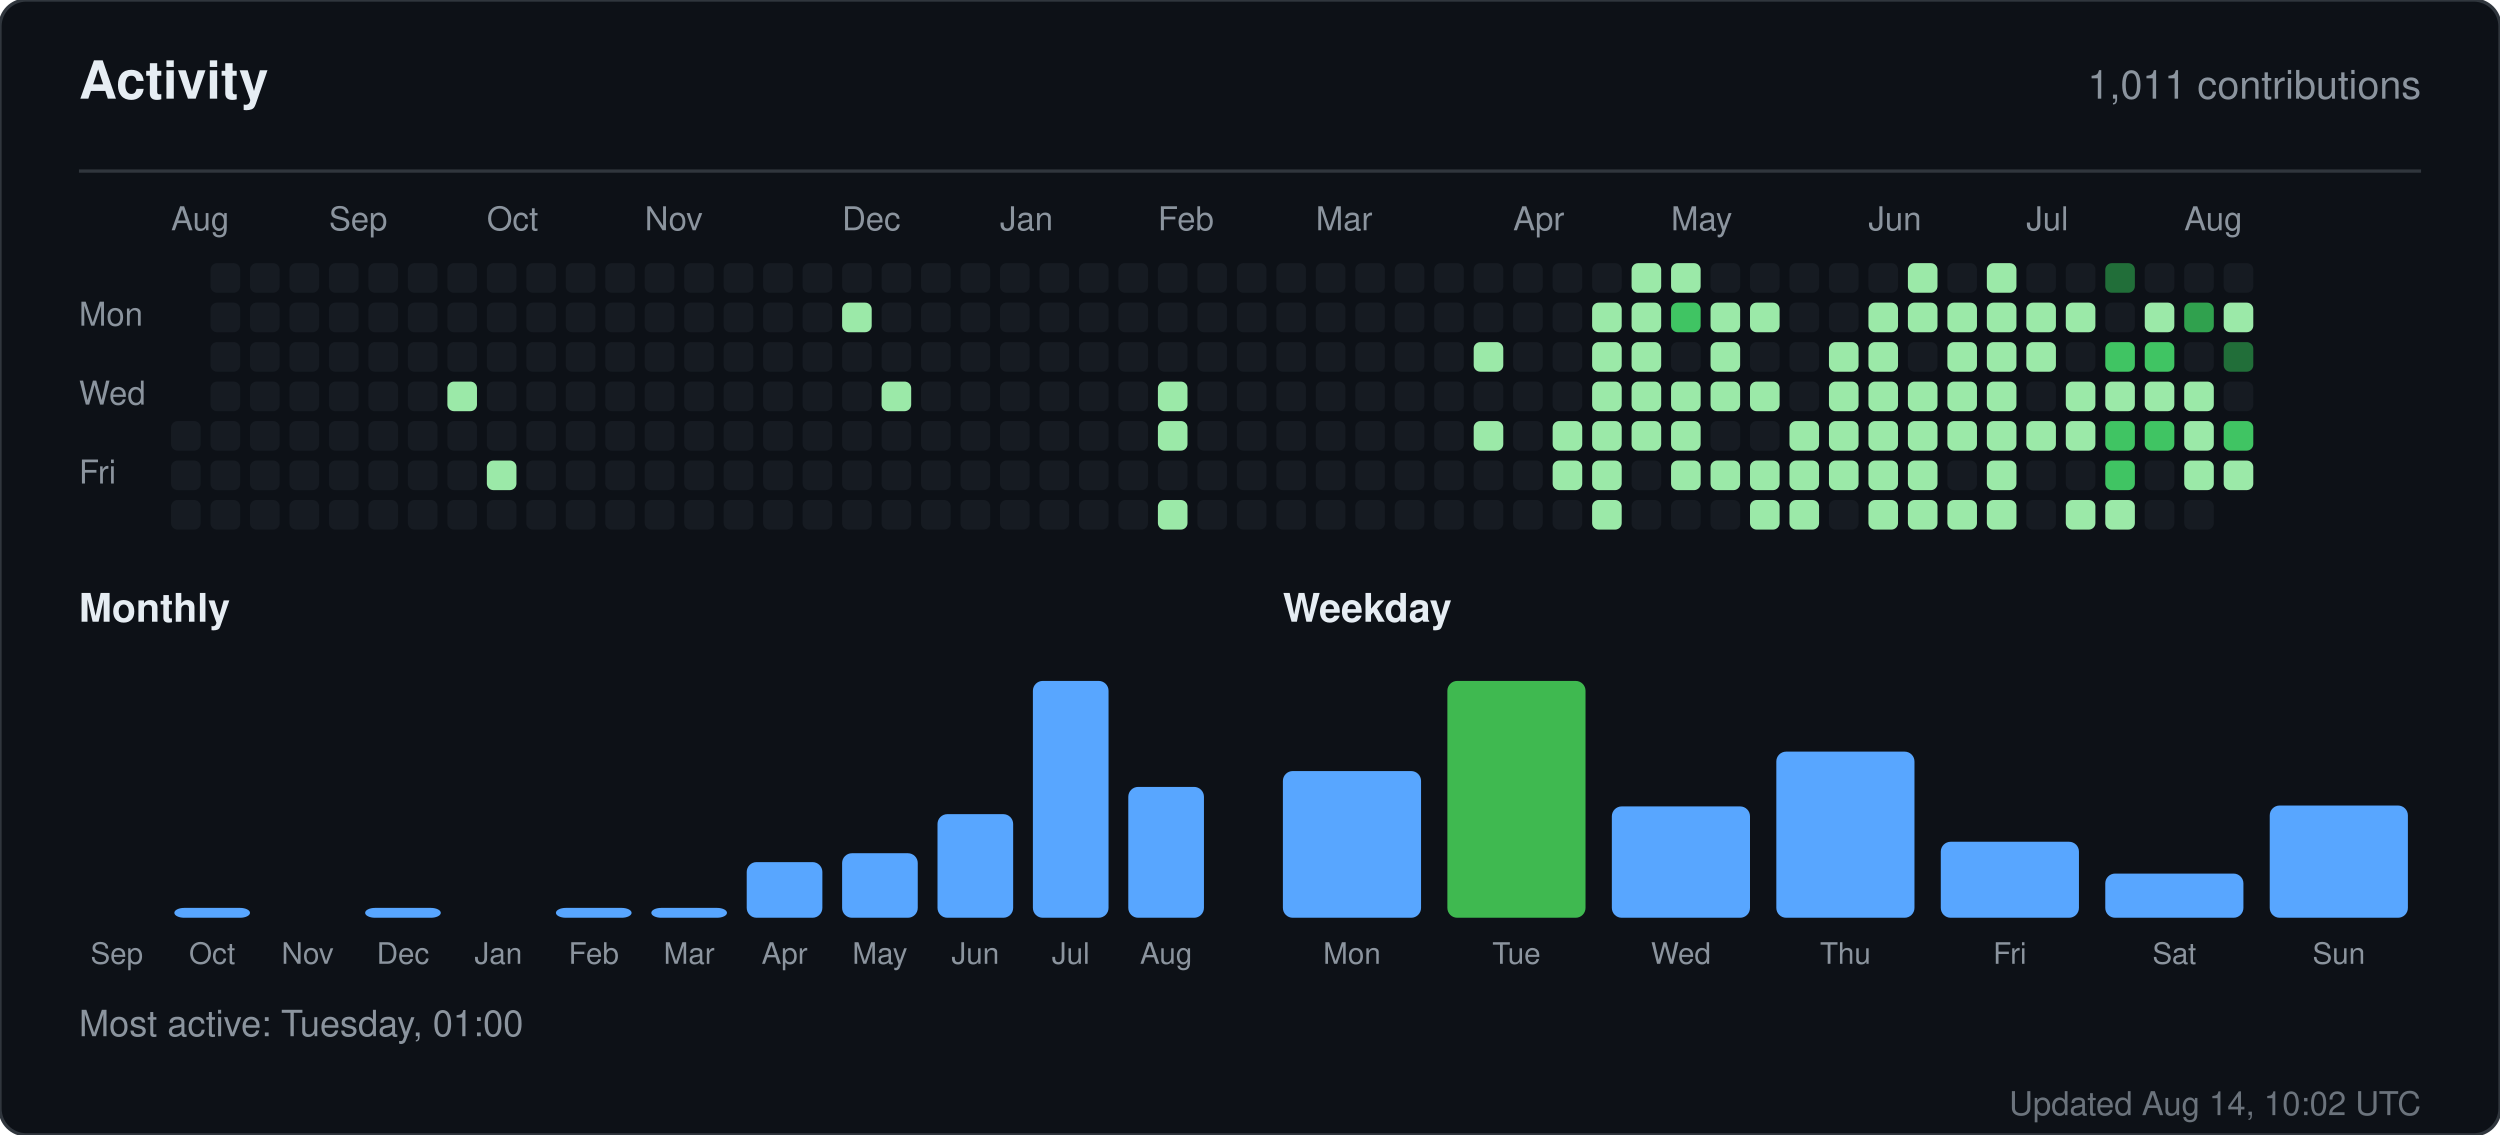
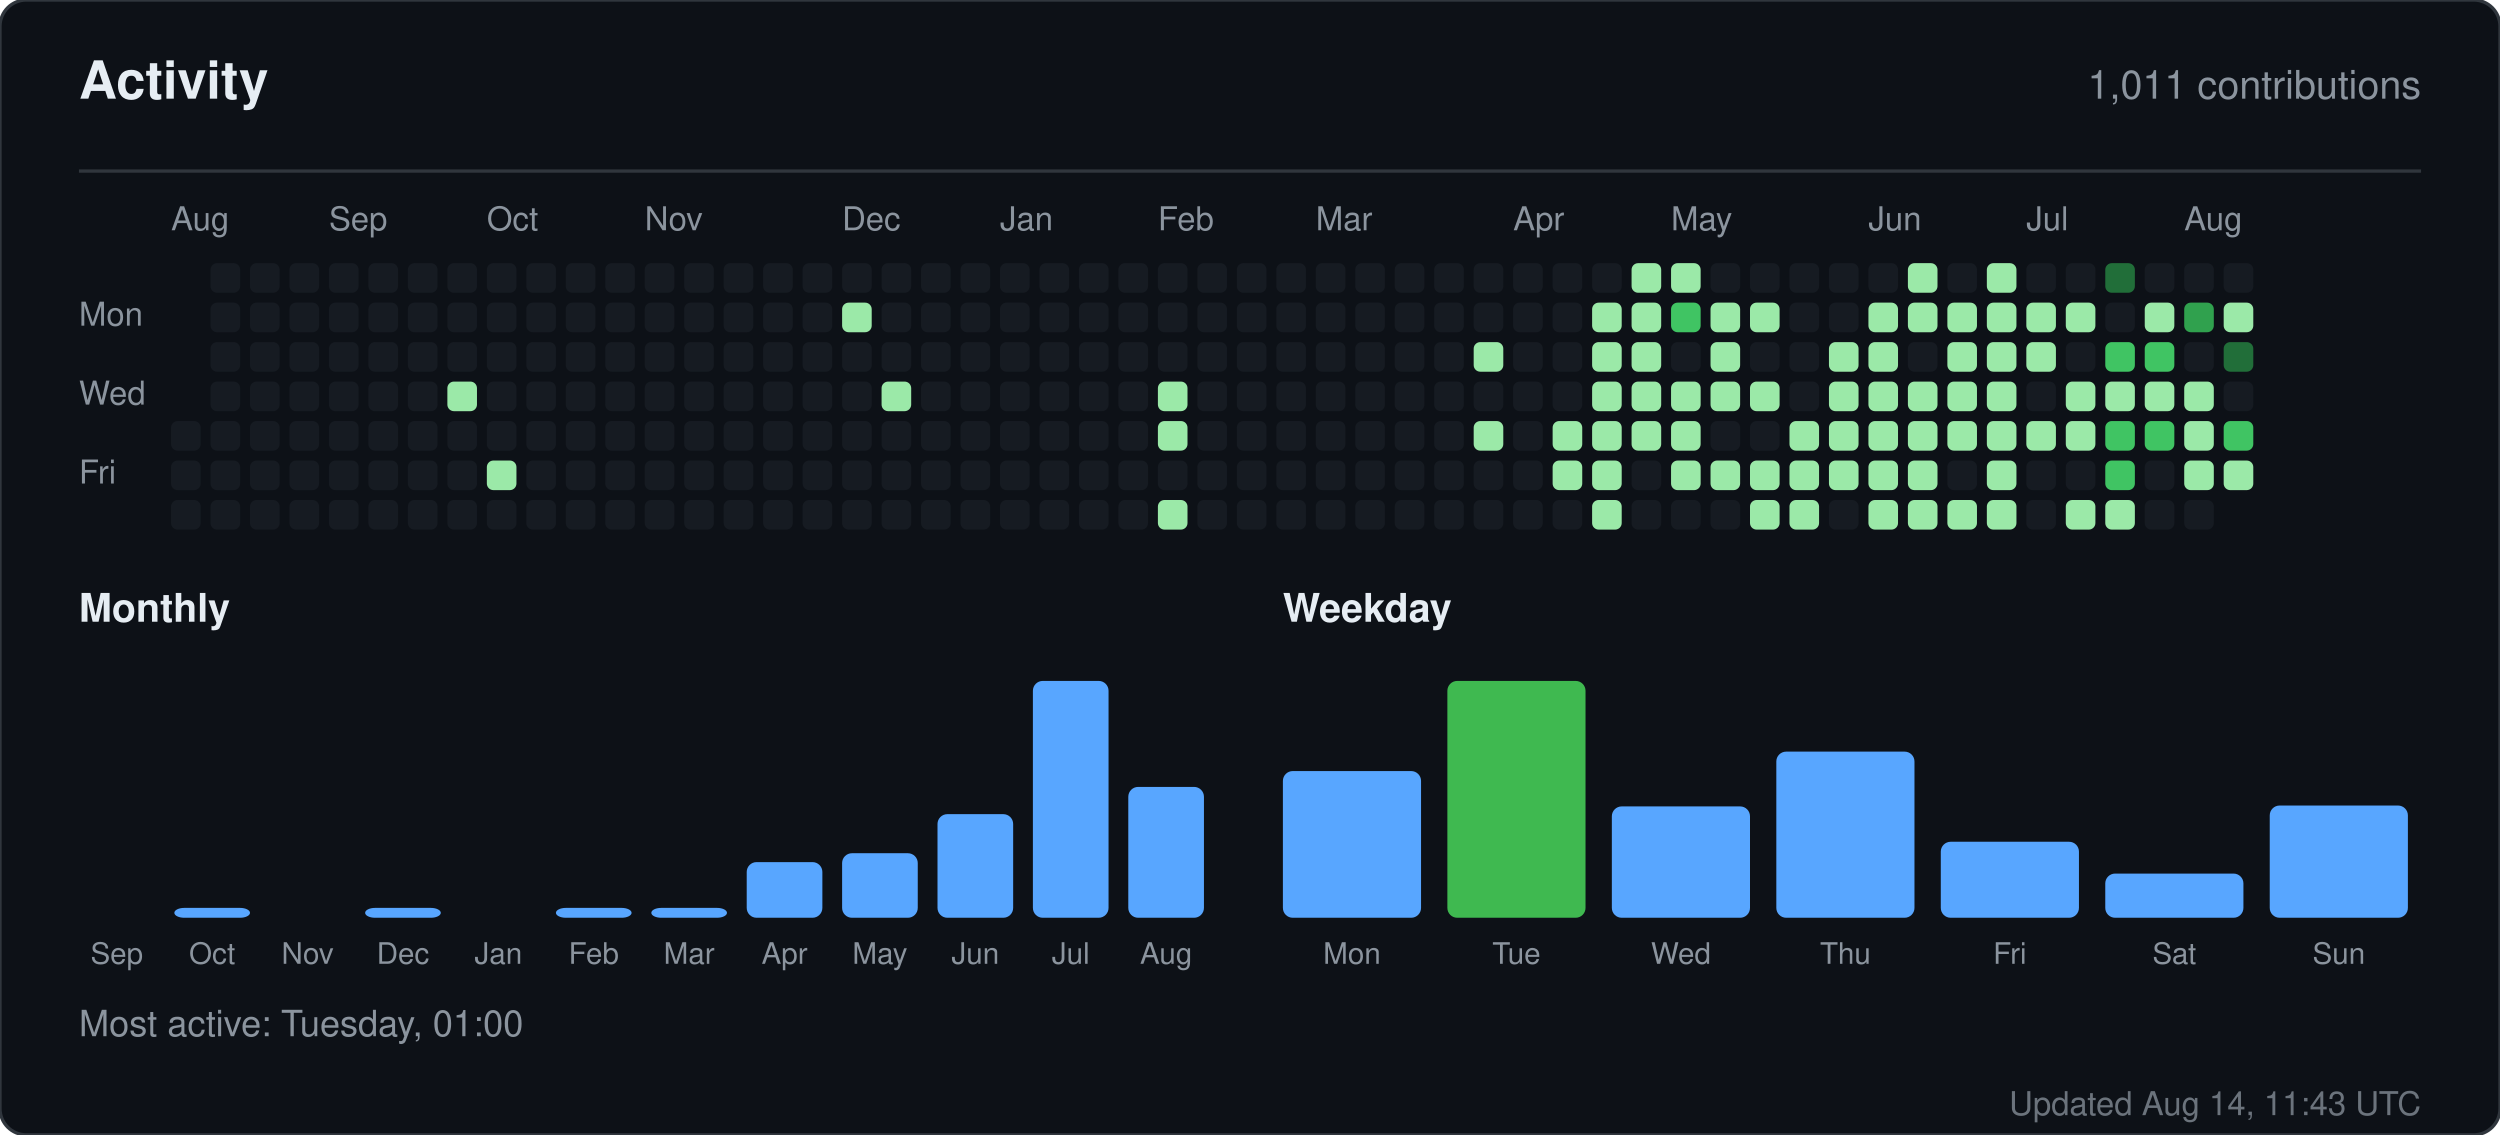
<svg xmlns="http://www.w3.org/2000/svg" width="760" height="345" viewBox="0 0 760 345" role="img" aria-label="Activity for sandiirawan12">
  <rect width="760" height="345" rx="8" fill="#0d1117" stroke="#30363d" />
  <g font-family="-apple-system, BlinkMacSystemFont, Segoe UI, Helvetica, Arial, sans-serif">
    <text x="24" y="30" fill="#e6edf3" font-size="16" font-weight="700">Activity</text>
    <text x="736" y="30" fill="#8b949e" font-size="12" text-anchor="end">1,011 contributions</text>
    <line x1="24" y1="52" x2="736" y2="52" stroke="#30363d" />
    <text x="52" y="70" fill="#8b949e" font-size="10">Aug</text>
    <text x="100" y="70" fill="#8b949e" font-size="10">Sep</text>
    <text x="148" y="70" fill="#8b949e" font-size="10">Oct</text>
    <text x="196" y="70" fill="#8b949e" font-size="10">Nov</text>
    <text x="256" y="70" fill="#8b949e" font-size="10">Dec</text>
    <text x="304" y="70" fill="#8b949e" font-size="10">Jan</text>
    <text x="352" y="70" fill="#8b949e" font-size="10">Feb</text>
    <text x="400" y="70" fill="#8b949e" font-size="10">Mar</text>
    <text x="460" y="70" fill="#8b949e" font-size="10">Apr</text>
    <text x="508" y="70" fill="#8b949e" font-size="10">May</text>
    <text x="568" y="70" fill="#8b949e" font-size="10">Jun</text>
    <text x="616" y="70" fill="#8b949e" font-size="10">Jul</text>
    <text x="664" y="70" fill="#8b949e" font-size="10">Aug</text>
    <text x="24" y="99" fill="#8b949e" font-size="10">Mon</text>
    <text x="24" y="123" fill="#8b949e" font-size="10">Wed</text>
    <text x="24" y="147" fill="#8b949e" font-size="10">Fri</text>
    <rect x="52" y="128" width="9" height="9" rx="2" fill="#161b22" />
    <rect x="52" y="140" width="9" height="9" rx="2" fill="#161b22" />
    <rect x="52" y="152" width="9" height="9" rx="2" fill="#161b22" />
    <rect x="64" y="80" width="9" height="9" rx="2" fill="#161b22" />
    <rect x="64" y="92" width="9" height="9" rx="2" fill="#161b22" />
    <rect x="64" y="104" width="9" height="9" rx="2" fill="#161b22" />
    <rect x="64" y="116" width="9" height="9" rx="2" fill="#161b22" />
    <rect x="64" y="128" width="9" height="9" rx="2" fill="#161b22" />
    <rect x="64" y="140" width="9" height="9" rx="2" fill="#161b22" />
    <rect x="64" y="152" width="9" height="9" rx="2" fill="#161b22" />
    <rect x="76" y="80" width="9" height="9" rx="2" fill="#161b22" />
    <rect x="76" y="92" width="9" height="9" rx="2" fill="#161b22" />
    <rect x="76" y="104" width="9" height="9" rx="2" fill="#161b22" />
    <rect x="76" y="116" width="9" height="9" rx="2" fill="#161b22" />
    <rect x="76" y="128" width="9" height="9" rx="2" fill="#161b22" />
    <rect x="76" y="140" width="9" height="9" rx="2" fill="#161b22" />
    <rect x="76" y="152" width="9" height="9" rx="2" fill="#161b22" />
    <rect x="88" y="80" width="9" height="9" rx="2" fill="#161b22" />
    <rect x="88" y="92" width="9" height="9" rx="2" fill="#161b22" />
    <rect x="88" y="104" width="9" height="9" rx="2" fill="#161b22" />
    <rect x="88" y="116" width="9" height="9" rx="2" fill="#161b22" />
    <rect x="88" y="128" width="9" height="9" rx="2" fill="#161b22" />
    <rect x="88" y="140" width="9" height="9" rx="2" fill="#161b22" />
    <rect x="88" y="152" width="9" height="9" rx="2" fill="#161b22" />
    <rect x="100" y="80" width="9" height="9" rx="2" fill="#161b22" />
    <rect x="100" y="92" width="9" height="9" rx="2" fill="#161b22" />
    <rect x="100" y="104" width="9" height="9" rx="2" fill="#161b22" />
    <rect x="100" y="116" width="9" height="9" rx="2" fill="#161b22" />
    <rect x="100" y="128" width="9" height="9" rx="2" fill="#161b22" />
    <rect x="100" y="140" width="9" height="9" rx="2" fill="#161b22" />
    <rect x="100" y="152" width="9" height="9" rx="2" fill="#161b22" />
    <rect x="112" y="80" width="9" height="9" rx="2" fill="#161b22" />
    <rect x="112" y="92" width="9" height="9" rx="2" fill="#161b22" />
    <rect x="112" y="104" width="9" height="9" rx="2" fill="#161b22" />
    <rect x="112" y="116" width="9" height="9" rx="2" fill="#161b22" />
    <rect x="112" y="128" width="9" height="9" rx="2" fill="#161b22" />
    <rect x="112" y="140" width="9" height="9" rx="2" fill="#161b22" />
    <rect x="112" y="152" width="9" height="9" rx="2" fill="#161b22" />
    <rect x="124" y="80" width="9" height="9" rx="2" fill="#161b22" />
    <rect x="124" y="92" width="9" height="9" rx="2" fill="#161b22" />
    <rect x="124" y="104" width="9" height="9" rx="2" fill="#161b22" />
    <rect x="124" y="116" width="9" height="9" rx="2" fill="#161b22" />
    <rect x="124" y="128" width="9" height="9" rx="2" fill="#161b22" />
    <rect x="124" y="140" width="9" height="9" rx="2" fill="#161b22" />
    <rect x="124" y="152" width="9" height="9" rx="2" fill="#161b22" />
    <rect x="136" y="80" width="9" height="9" rx="2" fill="#161b22" />
    <rect x="136" y="92" width="9" height="9" rx="2" fill="#161b22" />
    <rect x="136" y="104" width="9" height="9" rx="2" fill="#161b22" />
    <rect x="136" y="116" width="9" height="9" rx="2" fill="#9be9a8" />
    <rect x="136" y="128" width="9" height="9" rx="2" fill="#161b22" />
    <rect x="136" y="140" width="9" height="9" rx="2" fill="#161b22" />
    <rect x="136" y="152" width="9" height="9" rx="2" fill="#161b22" />
    <rect x="148" y="80" width="9" height="9" rx="2" fill="#161b22" />
    <rect x="148" y="92" width="9" height="9" rx="2" fill="#161b22" />
    <rect x="148" y="104" width="9" height="9" rx="2" fill="#161b22" />
    <rect x="148" y="116" width="9" height="9" rx="2" fill="#161b22" />
    <rect x="148" y="128" width="9" height="9" rx="2" fill="#161b22" />
    <rect x="148" y="140" width="9" height="9" rx="2" fill="#9be9a8" />
    <rect x="148" y="152" width="9" height="9" rx="2" fill="#161b22" />
    <rect x="160" y="80" width="9" height="9" rx="2" fill="#161b22" />
    <rect x="160" y="92" width="9" height="9" rx="2" fill="#161b22" />
    <rect x="160" y="104" width="9" height="9" rx="2" fill="#161b22" />
    <rect x="160" y="116" width="9" height="9" rx="2" fill="#161b22" />
    <rect x="160" y="128" width="9" height="9" rx="2" fill="#161b22" />
    <rect x="160" y="140" width="9" height="9" rx="2" fill="#161b22" />
    <rect x="160" y="152" width="9" height="9" rx="2" fill="#161b22" />
    <rect x="172" y="80" width="9" height="9" rx="2" fill="#161b22" />
    <rect x="172" y="92" width="9" height="9" rx="2" fill="#161b22" />
    <rect x="172" y="104" width="9" height="9" rx="2" fill="#161b22" />
    <rect x="172" y="116" width="9" height="9" rx="2" fill="#161b22" />
    <rect x="172" y="128" width="9" height="9" rx="2" fill="#161b22" />
    <rect x="172" y="140" width="9" height="9" rx="2" fill="#161b22" />
    <rect x="172" y="152" width="9" height="9" rx="2" fill="#161b22" />
    <rect x="184" y="80" width="9" height="9" rx="2" fill="#161b22" />
    <rect x="184" y="92" width="9" height="9" rx="2" fill="#161b22" />
    <rect x="184" y="104" width="9" height="9" rx="2" fill="#161b22" />
    <rect x="184" y="116" width="9" height="9" rx="2" fill="#161b22" />
    <rect x="184" y="128" width="9" height="9" rx="2" fill="#161b22" />
    <rect x="184" y="140" width="9" height="9" rx="2" fill="#161b22" />
    <rect x="184" y="152" width="9" height="9" rx="2" fill="#161b22" />
    <rect x="196" y="80" width="9" height="9" rx="2" fill="#161b22" />
    <rect x="196" y="92" width="9" height="9" rx="2" fill="#161b22" />
    <rect x="196" y="104" width="9" height="9" rx="2" fill="#161b22" />
    <rect x="196" y="116" width="9" height="9" rx="2" fill="#161b22" />
    <rect x="196" y="128" width="9" height="9" rx="2" fill="#161b22" />
    <rect x="196" y="140" width="9" height="9" rx="2" fill="#161b22" />
    <rect x="196" y="152" width="9" height="9" rx="2" fill="#161b22" />
    <rect x="208" y="80" width="9" height="9" rx="2" fill="#161b22" />
    <rect x="208" y="92" width="9" height="9" rx="2" fill="#161b22" />
    <rect x="208" y="104" width="9" height="9" rx="2" fill="#161b22" />
    <rect x="208" y="116" width="9" height="9" rx="2" fill="#161b22" />
    <rect x="208" y="128" width="9" height="9" rx="2" fill="#161b22" />
    <rect x="208" y="140" width="9" height="9" rx="2" fill="#161b22" />
    <rect x="208" y="152" width="9" height="9" rx="2" fill="#161b22" />
    <rect x="220" y="80" width="9" height="9" rx="2" fill="#161b22" />
    <rect x="220" y="92" width="9" height="9" rx="2" fill="#161b22" />
    <rect x="220" y="104" width="9" height="9" rx="2" fill="#161b22" />
    <rect x="220" y="116" width="9" height="9" rx="2" fill="#161b22" />
    <rect x="220" y="128" width="9" height="9" rx="2" fill="#161b22" />
    <rect x="220" y="140" width="9" height="9" rx="2" fill="#161b22" />
    <rect x="220" y="152" width="9" height="9" rx="2" fill="#161b22" />
    <rect x="232" y="80" width="9" height="9" rx="2" fill="#161b22" />
    <rect x="232" y="92" width="9" height="9" rx="2" fill="#161b22" />
    <rect x="232" y="104" width="9" height="9" rx="2" fill="#161b22" />
    <rect x="232" y="116" width="9" height="9" rx="2" fill="#161b22" />
    <rect x="232" y="128" width="9" height="9" rx="2" fill="#161b22" />
    <rect x="232" y="140" width="9" height="9" rx="2" fill="#161b22" />
    <rect x="232" y="152" width="9" height="9" rx="2" fill="#161b22" />
    <rect x="244" y="80" width="9" height="9" rx="2" fill="#161b22" />
    <rect x="244" y="92" width="9" height="9" rx="2" fill="#161b22" />
    <rect x="244" y="104" width="9" height="9" rx="2" fill="#161b22" />
    <rect x="244" y="116" width="9" height="9" rx="2" fill="#161b22" />
    <rect x="244" y="128" width="9" height="9" rx="2" fill="#161b22" />
    <rect x="244" y="140" width="9" height="9" rx="2" fill="#161b22" />
    <rect x="244" y="152" width="9" height="9" rx="2" fill="#161b22" />
    <rect x="256" y="80" width="9" height="9" rx="2" fill="#161b22" />
    <rect x="256" y="92" width="9" height="9" rx="2" fill="#9be9a8" />
    <rect x="256" y="104" width="9" height="9" rx="2" fill="#161b22" />
    <rect x="256" y="116" width="9" height="9" rx="2" fill="#161b22" />
    <rect x="256" y="128" width="9" height="9" rx="2" fill="#161b22" />
    <rect x="256" y="140" width="9" height="9" rx="2" fill="#161b22" />
    <rect x="256" y="152" width="9" height="9" rx="2" fill="#161b22" />
    <rect x="268" y="80" width="9" height="9" rx="2" fill="#161b22" />
    <rect x="268" y="92" width="9" height="9" rx="2" fill="#161b22" />
    <rect x="268" y="104" width="9" height="9" rx="2" fill="#161b22" />
    <rect x="268" y="116" width="9" height="9" rx="2" fill="#9be9a8" />
    <rect x="268" y="128" width="9" height="9" rx="2" fill="#161b22" />
    <rect x="268" y="140" width="9" height="9" rx="2" fill="#161b22" />
    <rect x="268" y="152" width="9" height="9" rx="2" fill="#161b22" />
    <rect x="280" y="80" width="9" height="9" rx="2" fill="#161b22" />
    <rect x="280" y="92" width="9" height="9" rx="2" fill="#161b22" />
    <rect x="280" y="104" width="9" height="9" rx="2" fill="#161b22" />
    <rect x="280" y="116" width="9" height="9" rx="2" fill="#161b22" />
    <rect x="280" y="128" width="9" height="9" rx="2" fill="#161b22" />
    <rect x="280" y="140" width="9" height="9" rx="2" fill="#161b22" />
    <rect x="280" y="152" width="9" height="9" rx="2" fill="#161b22" />
    <rect x="292" y="80" width="9" height="9" rx="2" fill="#161b22" />
    <rect x="292" y="92" width="9" height="9" rx="2" fill="#161b22" />
    <rect x="292" y="104" width="9" height="9" rx="2" fill="#161b22" />
    <rect x="292" y="116" width="9" height="9" rx="2" fill="#161b22" />
    <rect x="292" y="128" width="9" height="9" rx="2" fill="#161b22" />
    <rect x="292" y="140" width="9" height="9" rx="2" fill="#161b22" />
    <rect x="292" y="152" width="9" height="9" rx="2" fill="#161b22" />
    <rect x="304" y="80" width="9" height="9" rx="2" fill="#161b22" />
    <rect x="304" y="92" width="9" height="9" rx="2" fill="#161b22" />
    <rect x="304" y="104" width="9" height="9" rx="2" fill="#161b22" />
    <rect x="304" y="116" width="9" height="9" rx="2" fill="#161b22" />
    <rect x="304" y="128" width="9" height="9" rx="2" fill="#161b22" />
    <rect x="304" y="140" width="9" height="9" rx="2" fill="#161b22" />
    <rect x="304" y="152" width="9" height="9" rx="2" fill="#161b22" />
    <rect x="316" y="80" width="9" height="9" rx="2" fill="#161b22" />
    <rect x="316" y="92" width="9" height="9" rx="2" fill="#161b22" />
    <rect x="316" y="104" width="9" height="9" rx="2" fill="#161b22" />
    <rect x="316" y="116" width="9" height="9" rx="2" fill="#161b22" />
    <rect x="316" y="128" width="9" height="9" rx="2" fill="#161b22" />
    <rect x="316" y="140" width="9" height="9" rx="2" fill="#161b22" />
    <rect x="316" y="152" width="9" height="9" rx="2" fill="#161b22" />
    <rect x="328" y="80" width="9" height="9" rx="2" fill="#161b22" />
    <rect x="328" y="92" width="9" height="9" rx="2" fill="#161b22" />
    <rect x="328" y="104" width="9" height="9" rx="2" fill="#161b22" />
    <rect x="328" y="116" width="9" height="9" rx="2" fill="#161b22" />
    <rect x="328" y="128" width="9" height="9" rx="2" fill="#161b22" />
    <rect x="328" y="140" width="9" height="9" rx="2" fill="#161b22" />
    <rect x="328" y="152" width="9" height="9" rx="2" fill="#161b22" />
    <rect x="340" y="80" width="9" height="9" rx="2" fill="#161b22" />
    <rect x="340" y="92" width="9" height="9" rx="2" fill="#161b22" />
    <rect x="340" y="104" width="9" height="9" rx="2" fill="#161b22" />
    <rect x="340" y="116" width="9" height="9" rx="2" fill="#161b22" />
    <rect x="340" y="128" width="9" height="9" rx="2" fill="#161b22" />
    <rect x="340" y="140" width="9" height="9" rx="2" fill="#161b22" />
    <rect x="340" y="152" width="9" height="9" rx="2" fill="#161b22" />
    <rect x="352" y="80" width="9" height="9" rx="2" fill="#161b22" />
    <rect x="352" y="92" width="9" height="9" rx="2" fill="#161b22" />
    <rect x="352" y="104" width="9" height="9" rx="2" fill="#161b22" />
    <rect x="352" y="116" width="9" height="9" rx="2" fill="#9be9a8" />
    <rect x="352" y="128" width="9" height="9" rx="2" fill="#9be9a8" />
    <rect x="352" y="140" width="9" height="9" rx="2" fill="#161b22" />
    <rect x="352" y="152" width="9" height="9" rx="2" fill="#9be9a8" />
    <rect x="364" y="80" width="9" height="9" rx="2" fill="#161b22" />
    <rect x="364" y="92" width="9" height="9" rx="2" fill="#161b22" />
    <rect x="364" y="104" width="9" height="9" rx="2" fill="#161b22" />
    <rect x="364" y="116" width="9" height="9" rx="2" fill="#161b22" />
    <rect x="364" y="128" width="9" height="9" rx="2" fill="#161b22" />
    <rect x="364" y="140" width="9" height="9" rx="2" fill="#161b22" />
    <rect x="364" y="152" width="9" height="9" rx="2" fill="#161b22" />
    <rect x="376" y="80" width="9" height="9" rx="2" fill="#161b22" />
    <rect x="376" y="92" width="9" height="9" rx="2" fill="#161b22" />
    <rect x="376" y="104" width="9" height="9" rx="2" fill="#161b22" />
    <rect x="376" y="116" width="9" height="9" rx="2" fill="#161b22" />
    <rect x="376" y="128" width="9" height="9" rx="2" fill="#161b22" />
    <rect x="376" y="140" width="9" height="9" rx="2" fill="#161b22" />
    <rect x="376" y="152" width="9" height="9" rx="2" fill="#161b22" />
    <rect x="388" y="80" width="9" height="9" rx="2" fill="#161b22" />
    <rect x="388" y="92" width="9" height="9" rx="2" fill="#161b22" />
    <rect x="388" y="104" width="9" height="9" rx="2" fill="#161b22" />
    <rect x="388" y="116" width="9" height="9" rx="2" fill="#161b22" />
    <rect x="388" y="128" width="9" height="9" rx="2" fill="#161b22" />
    <rect x="388" y="140" width="9" height="9" rx="2" fill="#161b22" />
    <rect x="388" y="152" width="9" height="9" rx="2" fill="#161b22" />
    <rect x="400" y="80" width="9" height="9" rx="2" fill="#161b22" />
    <rect x="400" y="92" width="9" height="9" rx="2" fill="#161b22" />
    <rect x="400" y="104" width="9" height="9" rx="2" fill="#161b22" />
    <rect x="400" y="116" width="9" height="9" rx="2" fill="#161b22" />
    <rect x="400" y="128" width="9" height="9" rx="2" fill="#161b22" />
    <rect x="400" y="140" width="9" height="9" rx="2" fill="#161b22" />
    <rect x="400" y="152" width="9" height="9" rx="2" fill="#161b22" />
    <rect x="412" y="80" width="9" height="9" rx="2" fill="#161b22" />
    <rect x="412" y="92" width="9" height="9" rx="2" fill="#161b22" />
    <rect x="412" y="104" width="9" height="9" rx="2" fill="#161b22" />
    <rect x="412" y="116" width="9" height="9" rx="2" fill="#161b22" />
    <rect x="412" y="128" width="9" height="9" rx="2" fill="#161b22" />
    <rect x="412" y="140" width="9" height="9" rx="2" fill="#161b22" />
    <rect x="412" y="152" width="9" height="9" rx="2" fill="#161b22" />
    <rect x="424" y="80" width="9" height="9" rx="2" fill="#161b22" />
    <rect x="424" y="92" width="9" height="9" rx="2" fill="#161b22" />
    <rect x="424" y="104" width="9" height="9" rx="2" fill="#161b22" />
    <rect x="424" y="116" width="9" height="9" rx="2" fill="#161b22" />
    <rect x="424" y="128" width="9" height="9" rx="2" fill="#161b22" />
    <rect x="424" y="140" width="9" height="9" rx="2" fill="#161b22" />
    <rect x="424" y="152" width="9" height="9" rx="2" fill="#161b22" />
    <rect x="436" y="80" width="9" height="9" rx="2" fill="#161b22" />
    <rect x="436" y="92" width="9" height="9" rx="2" fill="#161b22" />
    <rect x="436" y="104" width="9" height="9" rx="2" fill="#161b22" />
    <rect x="436" y="116" width="9" height="9" rx="2" fill="#161b22" />
    <rect x="436" y="128" width="9" height="9" rx="2" fill="#161b22" />
    <rect x="436" y="140" width="9" height="9" rx="2" fill="#161b22" />
    <rect x="436" y="152" width="9" height="9" rx="2" fill="#161b22" />
    <rect x="448" y="80" width="9" height="9" rx="2" fill="#161b22" />
    <rect x="448" y="92" width="9" height="9" rx="2" fill="#161b22" />
    <rect x="448" y="104" width="9" height="9" rx="2" fill="#9be9a8" />
    <rect x="448" y="116" width="9" height="9" rx="2" fill="#161b22" />
    <rect x="448" y="128" width="9" height="9" rx="2" fill="#9be9a8" />
    <rect x="448" y="140" width="9" height="9" rx="2" fill="#161b22" />
    <rect x="448" y="152" width="9" height="9" rx="2" fill="#161b22" />
    <rect x="460" y="80" width="9" height="9" rx="2" fill="#161b22" />
    <rect x="460" y="92" width="9" height="9" rx="2" fill="#161b22" />
    <rect x="460" y="104" width="9" height="9" rx="2" fill="#161b22" />
    <rect x="460" y="116" width="9" height="9" rx="2" fill="#161b22" />
    <rect x="460" y="128" width="9" height="9" rx="2" fill="#161b22" />
    <rect x="460" y="140" width="9" height="9" rx="2" fill="#161b22" />
    <rect x="460" y="152" width="9" height="9" rx="2" fill="#161b22" />
    <rect x="472" y="80" width="9" height="9" rx="2" fill="#161b22" />
    <rect x="472" y="92" width="9" height="9" rx="2" fill="#161b22" />
    <rect x="472" y="104" width="9" height="9" rx="2" fill="#161b22" />
    <rect x="472" y="116" width="9" height="9" rx="2" fill="#161b22" />
    <rect x="472" y="128" width="9" height="9" rx="2" fill="#9be9a8" />
    <rect x="472" y="140" width="9" height="9" rx="2" fill="#9be9a8" />
    <rect x="472" y="152" width="9" height="9" rx="2" fill="#161b22" />
    <rect x="484" y="80" width="9" height="9" rx="2" fill="#161b22" />
    <rect x="484" y="92" width="9" height="9" rx="2" fill="#9be9a8" />
    <rect x="484" y="104" width="9" height="9" rx="2" fill="#9be9a8" />
    <rect x="484" y="116" width="9" height="9" rx="2" fill="#9be9a8" />
    <rect x="484" y="128" width="9" height="9" rx="2" fill="#9be9a8" />
    <rect x="484" y="140" width="9" height="9" rx="2" fill="#9be9a8" />
    <rect x="484" y="152" width="9" height="9" rx="2" fill="#9be9a8" />
    <rect x="496" y="80" width="9" height="9" rx="2" fill="#9be9a8" />
    <rect x="496" y="92" width="9" height="9" rx="2" fill="#9be9a8" />
    <rect x="496" y="104" width="9" height="9" rx="2" fill="#9be9a8" />
    <rect x="496" y="116" width="9" height="9" rx="2" fill="#9be9a8" />
    <rect x="496" y="128" width="9" height="9" rx="2" fill="#9be9a8" />
    <rect x="496" y="140" width="9" height="9" rx="2" fill="#161b22" />
    <rect x="496" y="152" width="9" height="9" rx="2" fill="#161b22" />
    <rect x="508" y="80" width="9" height="9" rx="2" fill="#9be9a8" />
    <rect x="508" y="92" width="9" height="9" rx="2" fill="#40c463" />
    <rect x="508" y="104" width="9" height="9" rx="2" fill="#161b22" />
    <rect x="508" y="116" width="9" height="9" rx="2" fill="#9be9a8" />
    <rect x="508" y="128" width="9" height="9" rx="2" fill="#9be9a8" />
    <rect x="508" y="140" width="9" height="9" rx="2" fill="#9be9a8" />
    <rect x="508" y="152" width="9" height="9" rx="2" fill="#161b22" />
    <rect x="520" y="80" width="9" height="9" rx="2" fill="#161b22" />
    <rect x="520" y="92" width="9" height="9" rx="2" fill="#9be9a8" />
    <rect x="520" y="104" width="9" height="9" rx="2" fill="#9be9a8" />
    <rect x="520" y="116" width="9" height="9" rx="2" fill="#9be9a8" />
    <rect x="520" y="128" width="9" height="9" rx="2" fill="#161b22" />
    <rect x="520" y="140" width="9" height="9" rx="2" fill="#9be9a8" />
    <rect x="520" y="152" width="9" height="9" rx="2" fill="#161b22" />
    <rect x="532" y="80" width="9" height="9" rx="2" fill="#161b22" />
    <rect x="532" y="92" width="9" height="9" rx="2" fill="#9be9a8" />
    <rect x="532" y="104" width="9" height="9" rx="2" fill="#161b22" />
    <rect x="532" y="116" width="9" height="9" rx="2" fill="#9be9a8" />
    <rect x="532" y="128" width="9" height="9" rx="2" fill="#161b22" />
    <rect x="532" y="140" width="9" height="9" rx="2" fill="#9be9a8" />
    <rect x="532" y="152" width="9" height="9" rx="2" fill="#9be9a8" />
    <rect x="544" y="80" width="9" height="9" rx="2" fill="#161b22" />
    <rect x="544" y="92" width="9" height="9" rx="2" fill="#161b22" />
    <rect x="544" y="104" width="9" height="9" rx="2" fill="#161b22" />
    <rect x="544" y="116" width="9" height="9" rx="2" fill="#161b22" />
    <rect x="544" y="128" width="9" height="9" rx="2" fill="#9be9a8" />
    <rect x="544" y="140" width="9" height="9" rx="2" fill="#9be9a8" />
    <rect x="544" y="152" width="9" height="9" rx="2" fill="#9be9a8" />
    <rect x="556" y="80" width="9" height="9" rx="2" fill="#161b22" />
    <rect x="556" y="92" width="9" height="9" rx="2" fill="#161b22" />
    <rect x="556" y="104" width="9" height="9" rx="2" fill="#9be9a8" />
    <rect x="556" y="116" width="9" height="9" rx="2" fill="#9be9a8" />
    <rect x="556" y="128" width="9" height="9" rx="2" fill="#9be9a8" />
    <rect x="556" y="140" width="9" height="9" rx="2" fill="#9be9a8" />
    <rect x="556" y="152" width="9" height="9" rx="2" fill="#161b22" />
    <rect x="568" y="80" width="9" height="9" rx="2" fill="#161b22" />
    <rect x="568" y="92" width="9" height="9" rx="2" fill="#9be9a8" />
    <rect x="568" y="104" width="9" height="9" rx="2" fill="#9be9a8" />
    <rect x="568" y="116" width="9" height="9" rx="2" fill="#9be9a8" />
    <rect x="568" y="128" width="9" height="9" rx="2" fill="#9be9a8" />
    <rect x="568" y="140" width="9" height="9" rx="2" fill="#9be9a8" />
    <rect x="568" y="152" width="9" height="9" rx="2" fill="#9be9a8" />
    <rect x="580" y="80" width="9" height="9" rx="2" fill="#9be9a8" />
    <rect x="580" y="92" width="9" height="9" rx="2" fill="#9be9a8" />
    <rect x="580" y="104" width="9" height="9" rx="2" fill="#161b22" />
    <rect x="580" y="116" width="9" height="9" rx="2" fill="#9be9a8" />
    <rect x="580" y="128" width="9" height="9" rx="2" fill="#9be9a8" />
    <rect x="580" y="140" width="9" height="9" rx="2" fill="#9be9a8" />
    <rect x="580" y="152" width="9" height="9" rx="2" fill="#9be9a8" />
    <rect x="592" y="80" width="9" height="9" rx="2" fill="#161b22" />
    <rect x="592" y="92" width="9" height="9" rx="2" fill="#9be9a8" />
    <rect x="592" y="104" width="9" height="9" rx="2" fill="#9be9a8" />
    <rect x="592" y="116" width="9" height="9" rx="2" fill="#9be9a8" />
    <rect x="592" y="128" width="9" height="9" rx="2" fill="#9be9a8" />
    <rect x="592" y="140" width="9" height="9" rx="2" fill="#161b22" />
    <rect x="592" y="152" width="9" height="9" rx="2" fill="#9be9a8" />
    <rect x="604" y="80" width="9" height="9" rx="2" fill="#9be9a8" />
    <rect x="604" y="92" width="9" height="9" rx="2" fill="#9be9a8" />
    <rect x="604" y="104" width="9" height="9" rx="2" fill="#9be9a8" />
    <rect x="604" y="116" width="9" height="9" rx="2" fill="#9be9a8" />
    <rect x="604" y="128" width="9" height="9" rx="2" fill="#9be9a8" />
    <rect x="604" y="140" width="9" height="9" rx="2" fill="#9be9a8" />
    <rect x="604" y="152" width="9" height="9" rx="2" fill="#9be9a8" />
    <rect x="616" y="80" width="9" height="9" rx="2" fill="#161b22" />
    <rect x="616" y="92" width="9" height="9" rx="2" fill="#9be9a8" />
    <rect x="616" y="104" width="9" height="9" rx="2" fill="#9be9a8" />
    <rect x="616" y="116" width="9" height="9" rx="2" fill="#161b22" />
    <rect x="616" y="128" width="9" height="9" rx="2" fill="#9be9a8" />
    <rect x="616" y="140" width="9" height="9" rx="2" fill="#161b22" />
    <rect x="616" y="152" width="9" height="9" rx="2" fill="#161b22" />
    <rect x="628" y="80" width="9" height="9" rx="2" fill="#161b22" />
    <rect x="628" y="92" width="9" height="9" rx="2" fill="#9be9a8" />
    <rect x="628" y="104" width="9" height="9" rx="2" fill="#161b22" />
    <rect x="628" y="116" width="9" height="9" rx="2" fill="#9be9a8" />
    <rect x="628" y="128" width="9" height="9" rx="2" fill="#9be9a8" />
    <rect x="628" y="140" width="9" height="9" rx="2" fill="#161b22" />
    <rect x="628" y="152" width="9" height="9" rx="2" fill="#9be9a8" />
    <rect x="640" y="80" width="9" height="9" rx="2" fill="#216e39" />
    <rect x="640" y="92" width="9" height="9" rx="2" fill="#161b22" />
    <rect x="640" y="104" width="9" height="9" rx="2" fill="#40c463" />
    <rect x="640" y="116" width="9" height="9" rx="2" fill="#9be9a8" />
    <rect x="640" y="128" width="9" height="9" rx="2" fill="#40c463" />
    <rect x="640" y="140" width="9" height="9" rx="2" fill="#40c463" />
    <rect x="640" y="152" width="9" height="9" rx="2" fill="#9be9a8" />
    <rect x="652" y="80" width="9" height="9" rx="2" fill="#161b22" />
    <rect x="652" y="92" width="9" height="9" rx="2" fill="#9be9a8" />
    <rect x="652" y="104" width="9" height="9" rx="2" fill="#40c463" />
    <rect x="652" y="116" width="9" height="9" rx="2" fill="#9be9a8" />
    <rect x="652" y="128" width="9" height="9" rx="2" fill="#40c463" />
    <rect x="652" y="140" width="9" height="9" rx="2" fill="#161b22" />
    <rect x="652" y="152" width="9" height="9" rx="2" fill="#161b22" />
    <rect x="664" y="80" width="9" height="9" rx="2" fill="#161b22" />
    <rect x="664" y="92" width="9" height="9" rx="2" fill="#30a14e" />
    <rect x="664" y="104" width="9" height="9" rx="2" fill="#161b22" />
    <rect x="664" y="116" width="9" height="9" rx="2" fill="#9be9a8" />
    <rect x="664" y="128" width="9" height="9" rx="2" fill="#9be9a8" />
    <rect x="664" y="140" width="9" height="9" rx="2" fill="#9be9a8" />
    <rect x="664" y="152" width="9" height="9" rx="2" fill="#161b22" />
    <rect x="676" y="80" width="9" height="9" rx="2" fill="#161b22" />
    <rect x="676" y="92" width="9" height="9" rx="2" fill="#9be9a8" />
    <rect x="676" y="104" width="9" height="9" rx="2" fill="#216e39" />
    <rect x="676" y="116" width="9" height="9" rx="2" fill="#161b22" />
    <rect x="676" y="128" width="9" height="9" rx="2" fill="#40c463" />
    <rect x="676" y="140" width="9" height="9" rx="2" fill="#9be9a8" />
    <text x="24" y="189" fill="#e6edf3" font-size="12" font-weight="600">Monthly</text>
    <text x="390" y="189" fill="#e6edf3" font-size="12" font-weight="600">Weekday</text>
    <rect x="24" y="279" width="23" height="0" rx="3" fill="#58a6ff" />
    <text x="35.5" y="293" fill="#8b949e" font-size="9" text-anchor="middle">Sep</text>
    <rect x="53" y="276" width="23" height="3" rx="3" fill="#58a6ff" />
    <text x="64.5" y="293" fill="#8b949e" font-size="9" text-anchor="middle">Oct</text>
    <rect x="82" y="279" width="23" height="0" rx="3" fill="#58a6ff" />
    <text x="93.5" y="293" fill="#8b949e" font-size="9" text-anchor="middle">Nov</text>
    <rect x="111" y="276" width="23" height="3" rx="3" fill="#58a6ff" />
    <text x="122.5" y="293" fill="#8b949e" font-size="9" text-anchor="middle">Dec</text>
    <rect x="140" y="279" width="23" height="0" rx="3" fill="#58a6ff" />
    <text x="151.5" y="293" fill="#8b949e" font-size="9" text-anchor="middle">Jan</text>
    <rect x="169" y="276" width="23" height="3" rx="3" fill="#58a6ff" />
    <text x="180.5" y="293" fill="#8b949e" font-size="9" text-anchor="middle">Feb</text>
    <rect x="198" y="276" width="23" height="3" rx="3" fill="#58a6ff" />
    <text x="209.5" y="293" fill="#8b949e" font-size="9" text-anchor="middle">Mar</text>
    <rect x="227" y="262.08" width="23" height="16.92" rx="3" fill="#58a6ff" />
    <text x="238.5" y="293" fill="#8b949e" font-size="9" text-anchor="middle">Apr</text>
    <rect x="256" y="259.38" width="23" height="19.62" rx="3" fill="#58a6ff" />
    <text x="267.5" y="293" fill="#8b949e" font-size="9" text-anchor="middle">May</text>
    <rect x="285" y="247.5" width="23" height="31.5" rx="3" fill="#58a6ff" />
    <text x="296.5" y="293" fill="#8b949e" font-size="9" text-anchor="middle">Jun</text>
    <rect x="314" y="207" width="23" height="72" rx="3" fill="#58a6ff" />
    <text x="325.5" y="293" fill="#8b949e" font-size="9" text-anchor="middle">Jul</text>
    <rect x="343" y="239.22" width="23" height="39.78" rx="3" fill="#58a6ff" />
    <text x="354.5" y="293" fill="#8b949e" font-size="9" text-anchor="middle">Aug</text>
    <rect x="390" y="234.403" width="42" height="44.597" rx="3" fill="#58a6ff" />
    <text x="411" y="293" fill="#8b949e" font-size="9" text-anchor="middle">Mon</text>
    <rect x="440" y="207" width="42" height="72" rx="3" fill="#3fb950" />
    <text x="461" y="293" fill="#8b949e" font-size="9" text-anchor="middle">Tue</text>
    <rect x="490" y="245.149" width="42" height="33.851" rx="3" fill="#58a6ff" />
    <text x="511" y="293" fill="#8b949e" font-size="9" text-anchor="middle">Wed</text>
    <rect x="540" y="228.493" width="42" height="50.507" rx="3" fill="#58a6ff" />
    <text x="561" y="293" fill="#8b949e" font-size="9" text-anchor="middle">Thu</text>
    <rect x="590" y="255.896" width="42" height="23.104" rx="3" fill="#58a6ff" />
    <text x="611" y="293" fill="#8b949e" font-size="9" text-anchor="middle">Fri</text>
    <rect x="640" y="265.567" width="42" height="13.433" rx="3" fill="#58a6ff" />
    <text x="661" y="293" fill="#8b949e" font-size="9" text-anchor="middle">Sat</text>
    <rect x="690" y="244.881" width="42" height="34.119" rx="3" fill="#58a6ff" />
    <text x="711" y="293" fill="#8b949e" font-size="9" text-anchor="middle">Sun</text>
    <text x="24" y="315" fill="#8b949e" font-size="11">Most active: Tuesday, 01:00</text>
-     <text x="736" y="339" fill="#8b949e" font-size="10" text-anchor="end" opacity="0.75">Updated Aug 14, 10:02 UTC</text>
+     <text x="736" y="339" fill="#8b949e" font-size="10" text-anchor="end" opacity="0.75">Updated Aug 14, 11:43 UTC</text>
  </g>
</svg>
